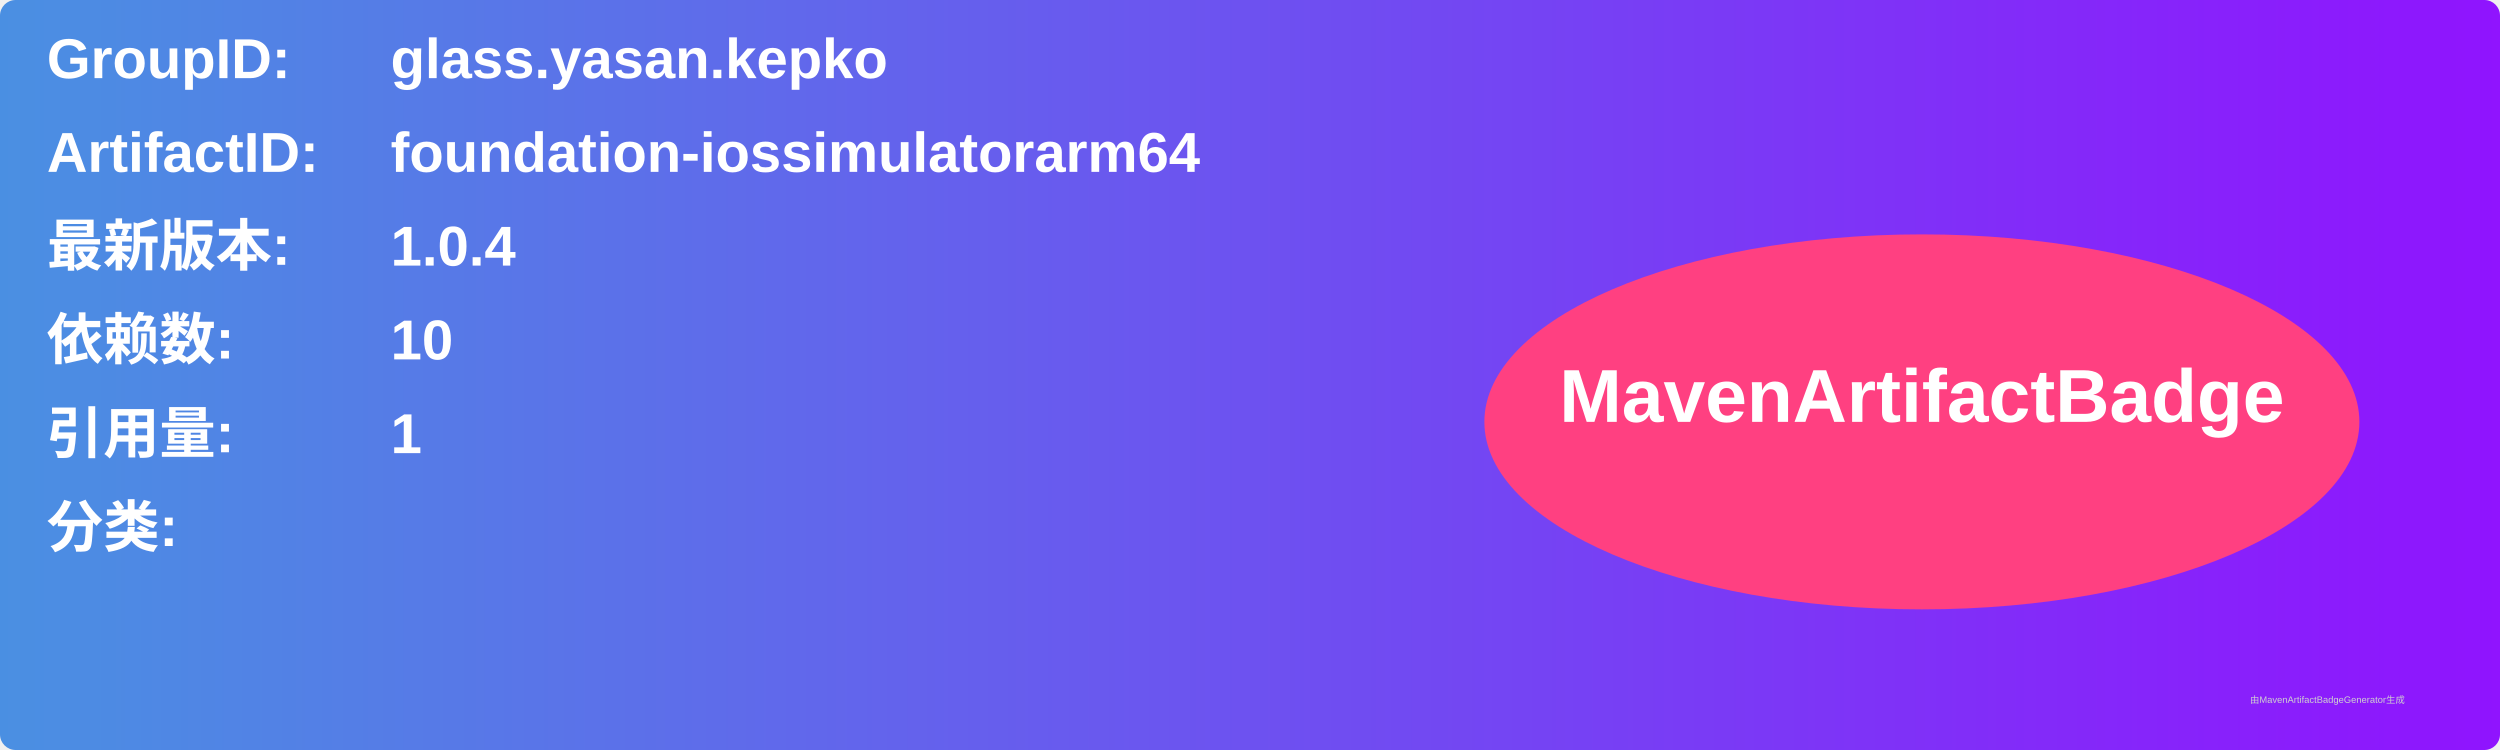
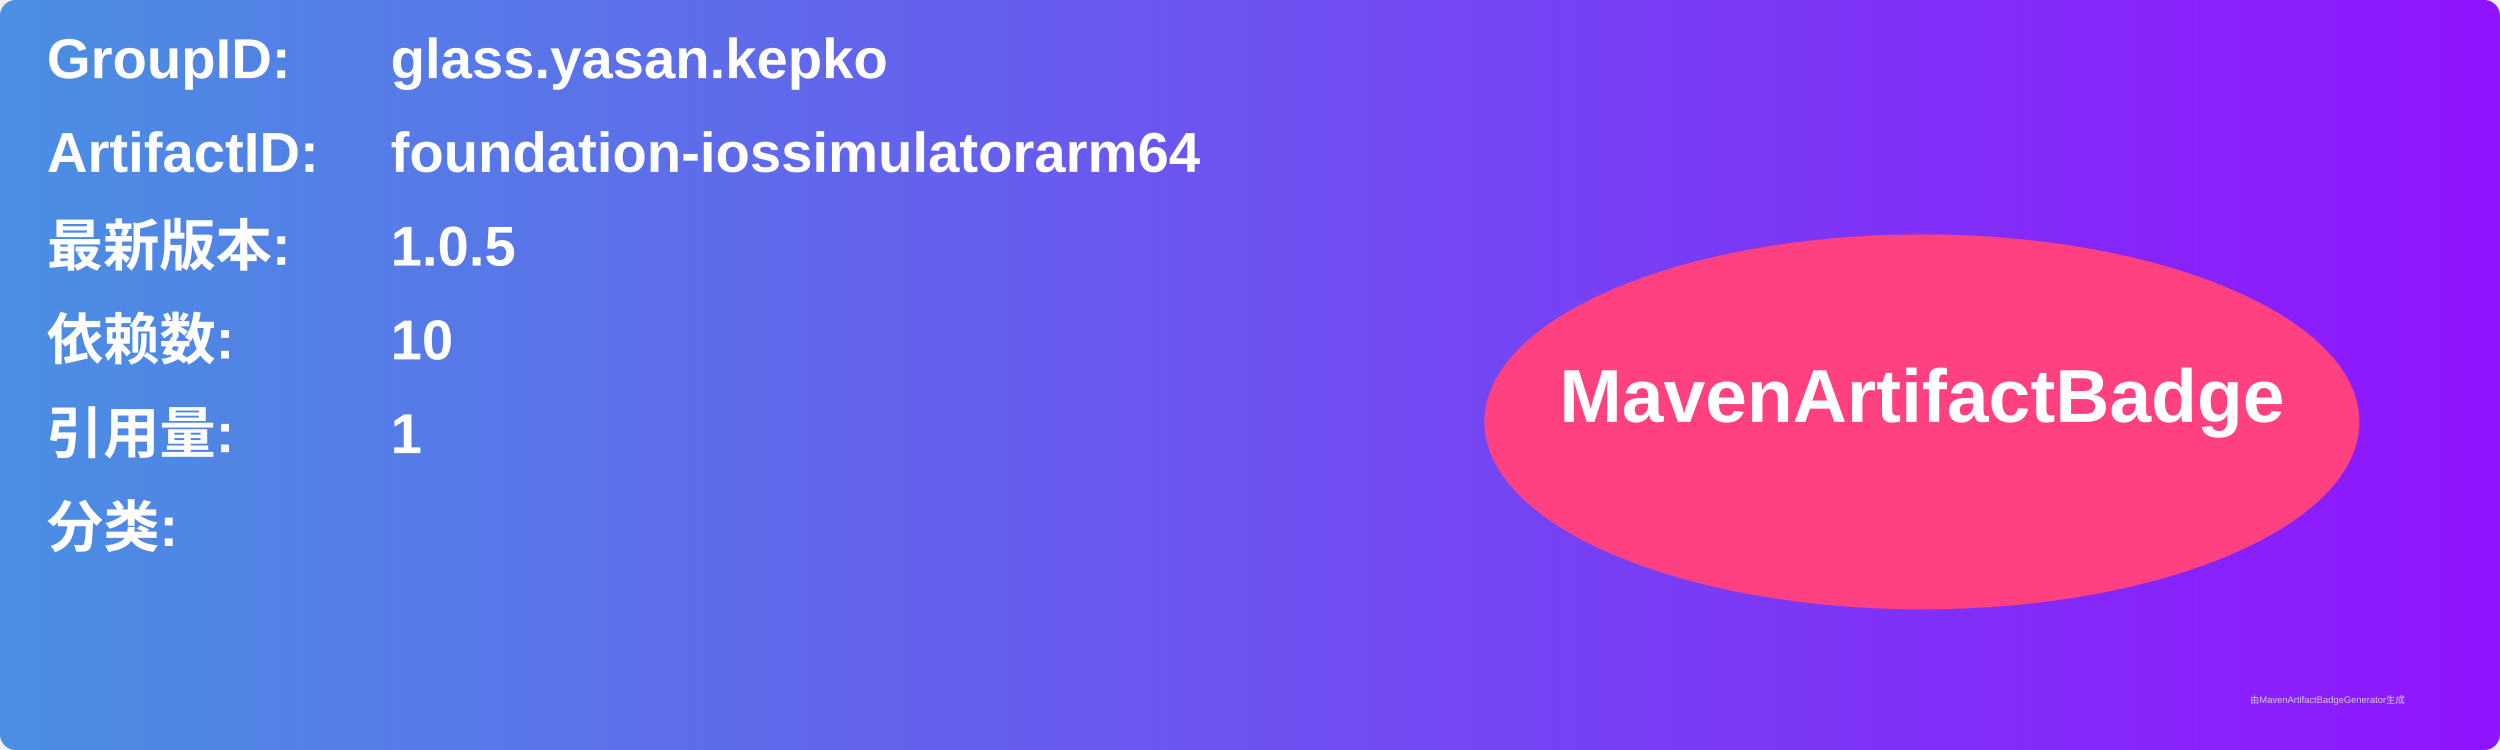
<svg xmlns="http://www.w3.org/2000/svg" width="800" height="240" viewBox="0 0 800 240">
  <linearGradient id="grad" x1="0%" y1="0%" x2="100%" y2="0%">
    <stop offset="0%" stop-color="#4a90e2" />
    <stop offset="100%" stop-color="#9013fe" />
  </linearGradient>
  <rect width="100%" height="100%" rx="5" ry="5" fill="url(#grad)" />
  <g transform="translate(15, 15)">
    <text x="0" y="10" font-family="Arial" font-size="18" fill="white" font-weight="bold" width="260">GroupID:</text>
    <text x="110" y="10" font-family="Arial" font-size="18" fill="white" font-weight="bold" width="460">glass.yasan.kepko</text>
    <text x="0" y="40" font-family="Arial" font-size="18" fill="white" font-weight="bold" width="260">ArtifactID:</text>
    <text x="110" y="40" font-family="Arial" font-size="18" fill="white" font-weight="bold" width="460">foundation-iossimulatorarm64</text>
    <text x="0" y="70" font-family="Arial" font-size="18" fill="white" font-weight="bold">最新版本:</text>
    <text x="110" y="70" font-family="Arial" font-size="18" fill="white" font-weight="bold">
-       <tspan font-weight="bold">1.0.4</tspan>
+       <tspan font-weight="bold">1.0.5</tspan>
    </text>
    <text x="0" y="100" font-family="Arial" font-size="18" fill="white" font-weight="bold">依赖数: </text>
    <text x="110" y="100" font-family="Arial" font-size="18" fill="white">
      <tspan font-weight="bold">10</tspan>
    </text>
    <text x="0" y="130" font-family="Arial" font-size="18" fill="white" font-weight="bold">引用量: </text>
    <text x="110" y="130" font-family="Arial" font-size="18" fill="white">
      <tspan font-weight="bold">1</tspan>
    </text>
    <text x="0" y="160" font-family="Arial" font-size="18" fill="white" font-weight="bold">分类:</text>
    <text x="10" y="190" font-family="Arial" font-size="10" fill="white">
      <tspan font-weight="bold" />
    </text>
    <ellipse cx="600" cy="120" rx="140" ry="60" fill="#ff4081" />
    <text x="600" y="120" text-anchor="middle" font-family="Arial" font-size="24" fill="white" font-weight="bold">MavenArtifactBadge</text>
  </g>
  <text x="720" y="225" font-family="Arial" font-size="3" fill="#d0d0d0">由MavenArtifactBadgeGenerator生成</text>
</svg>
